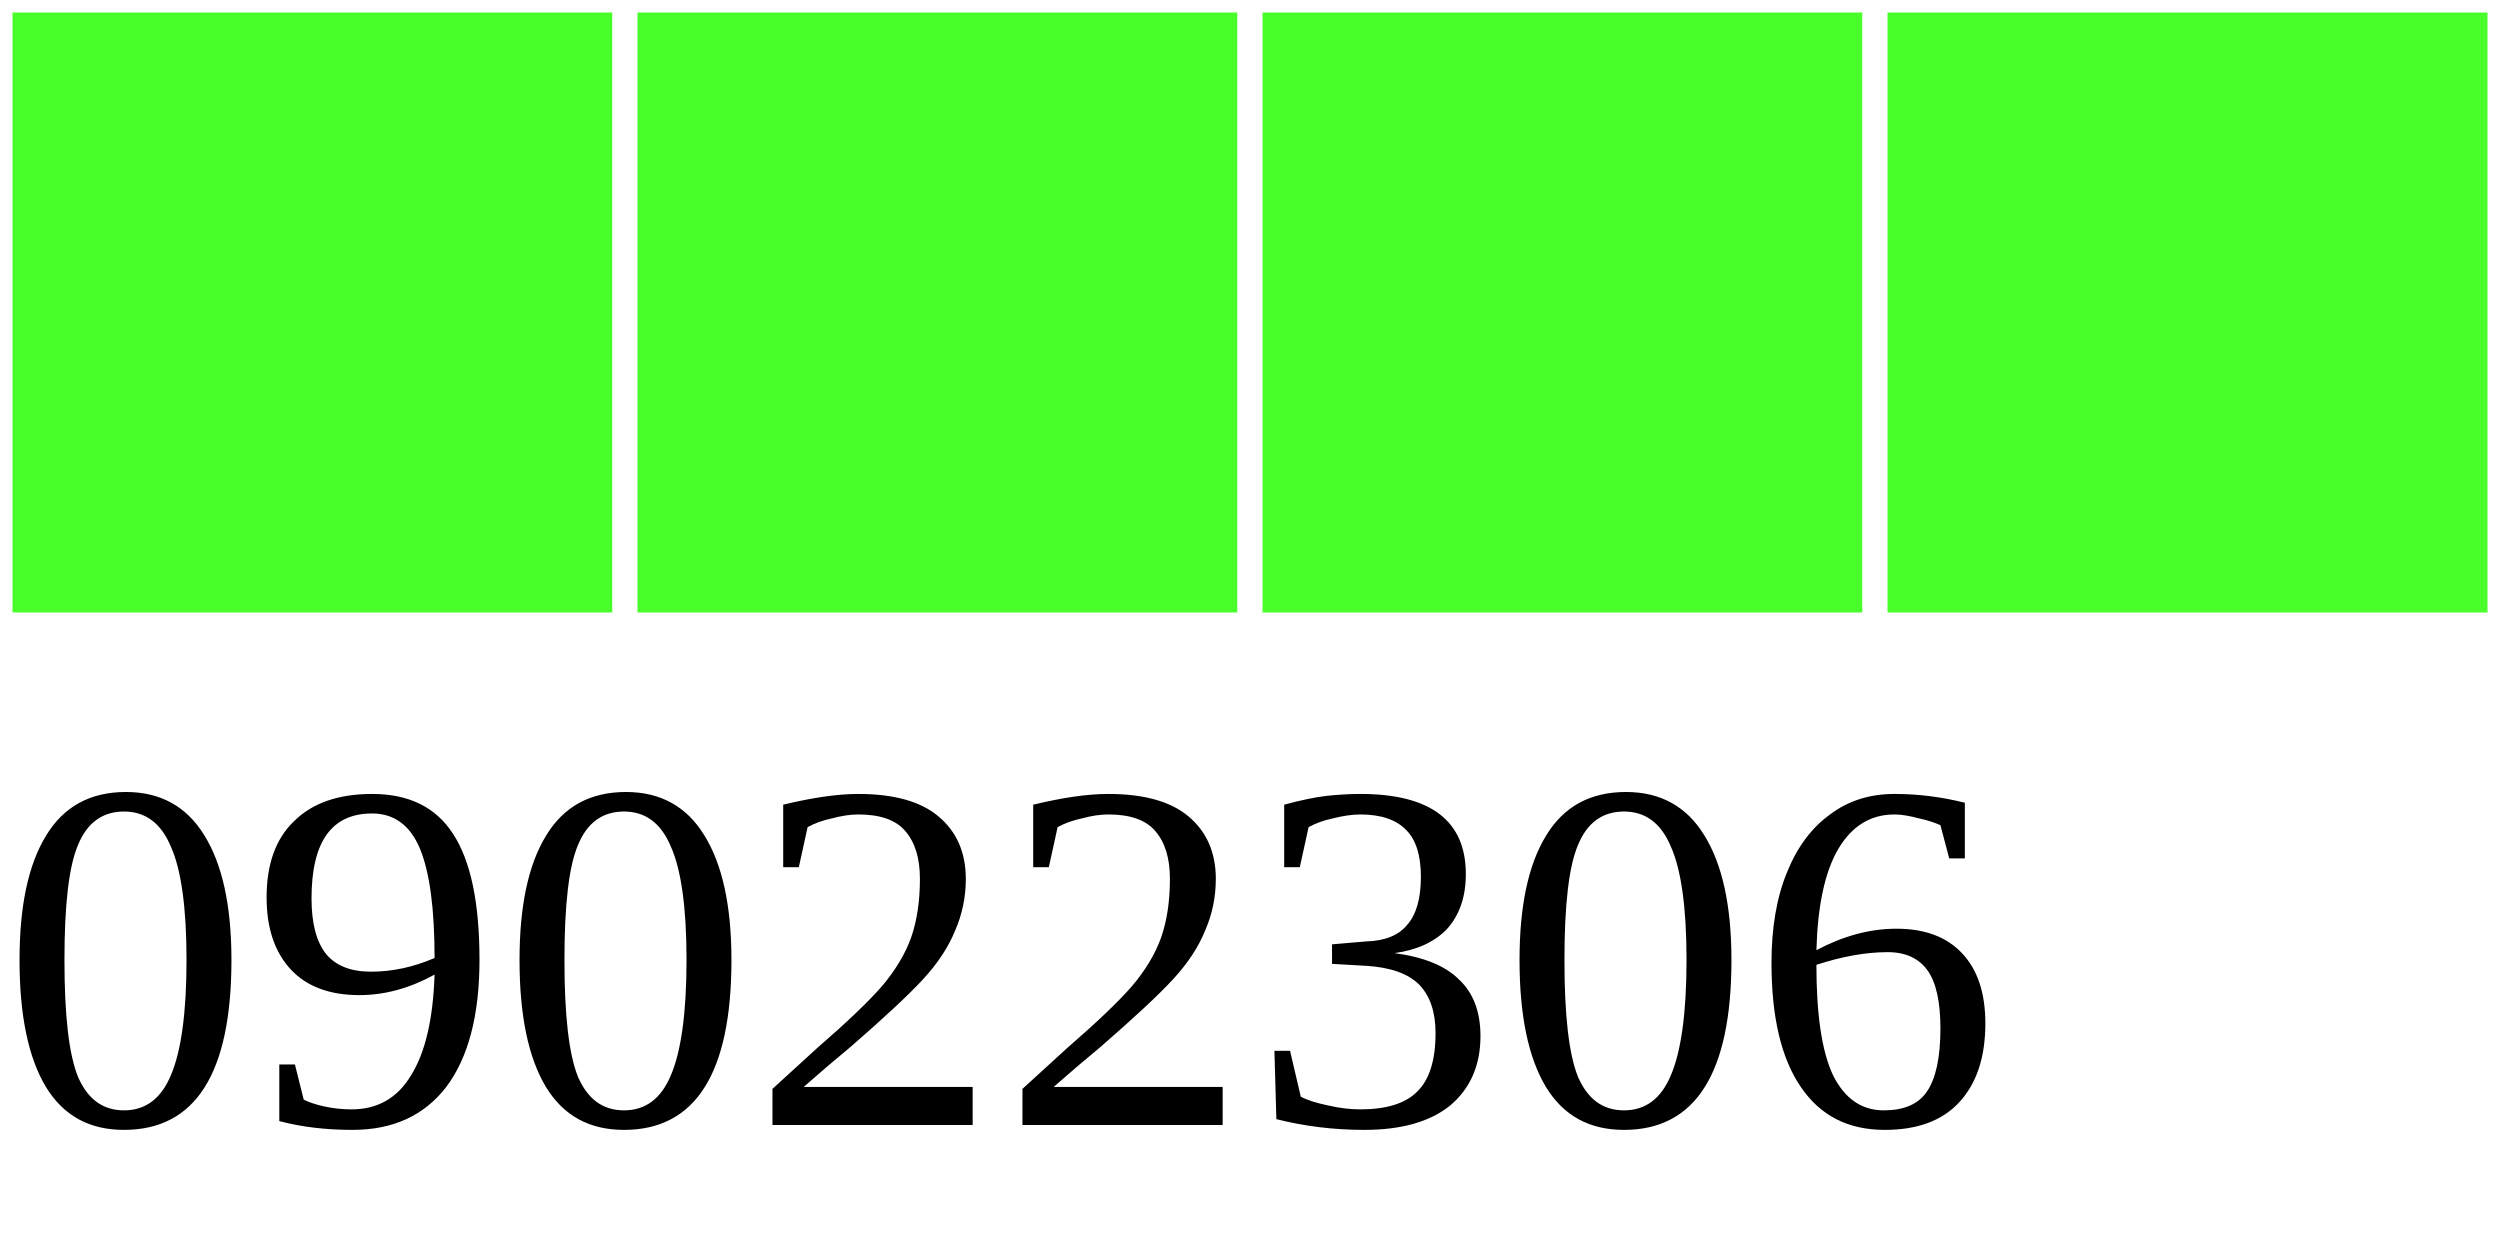
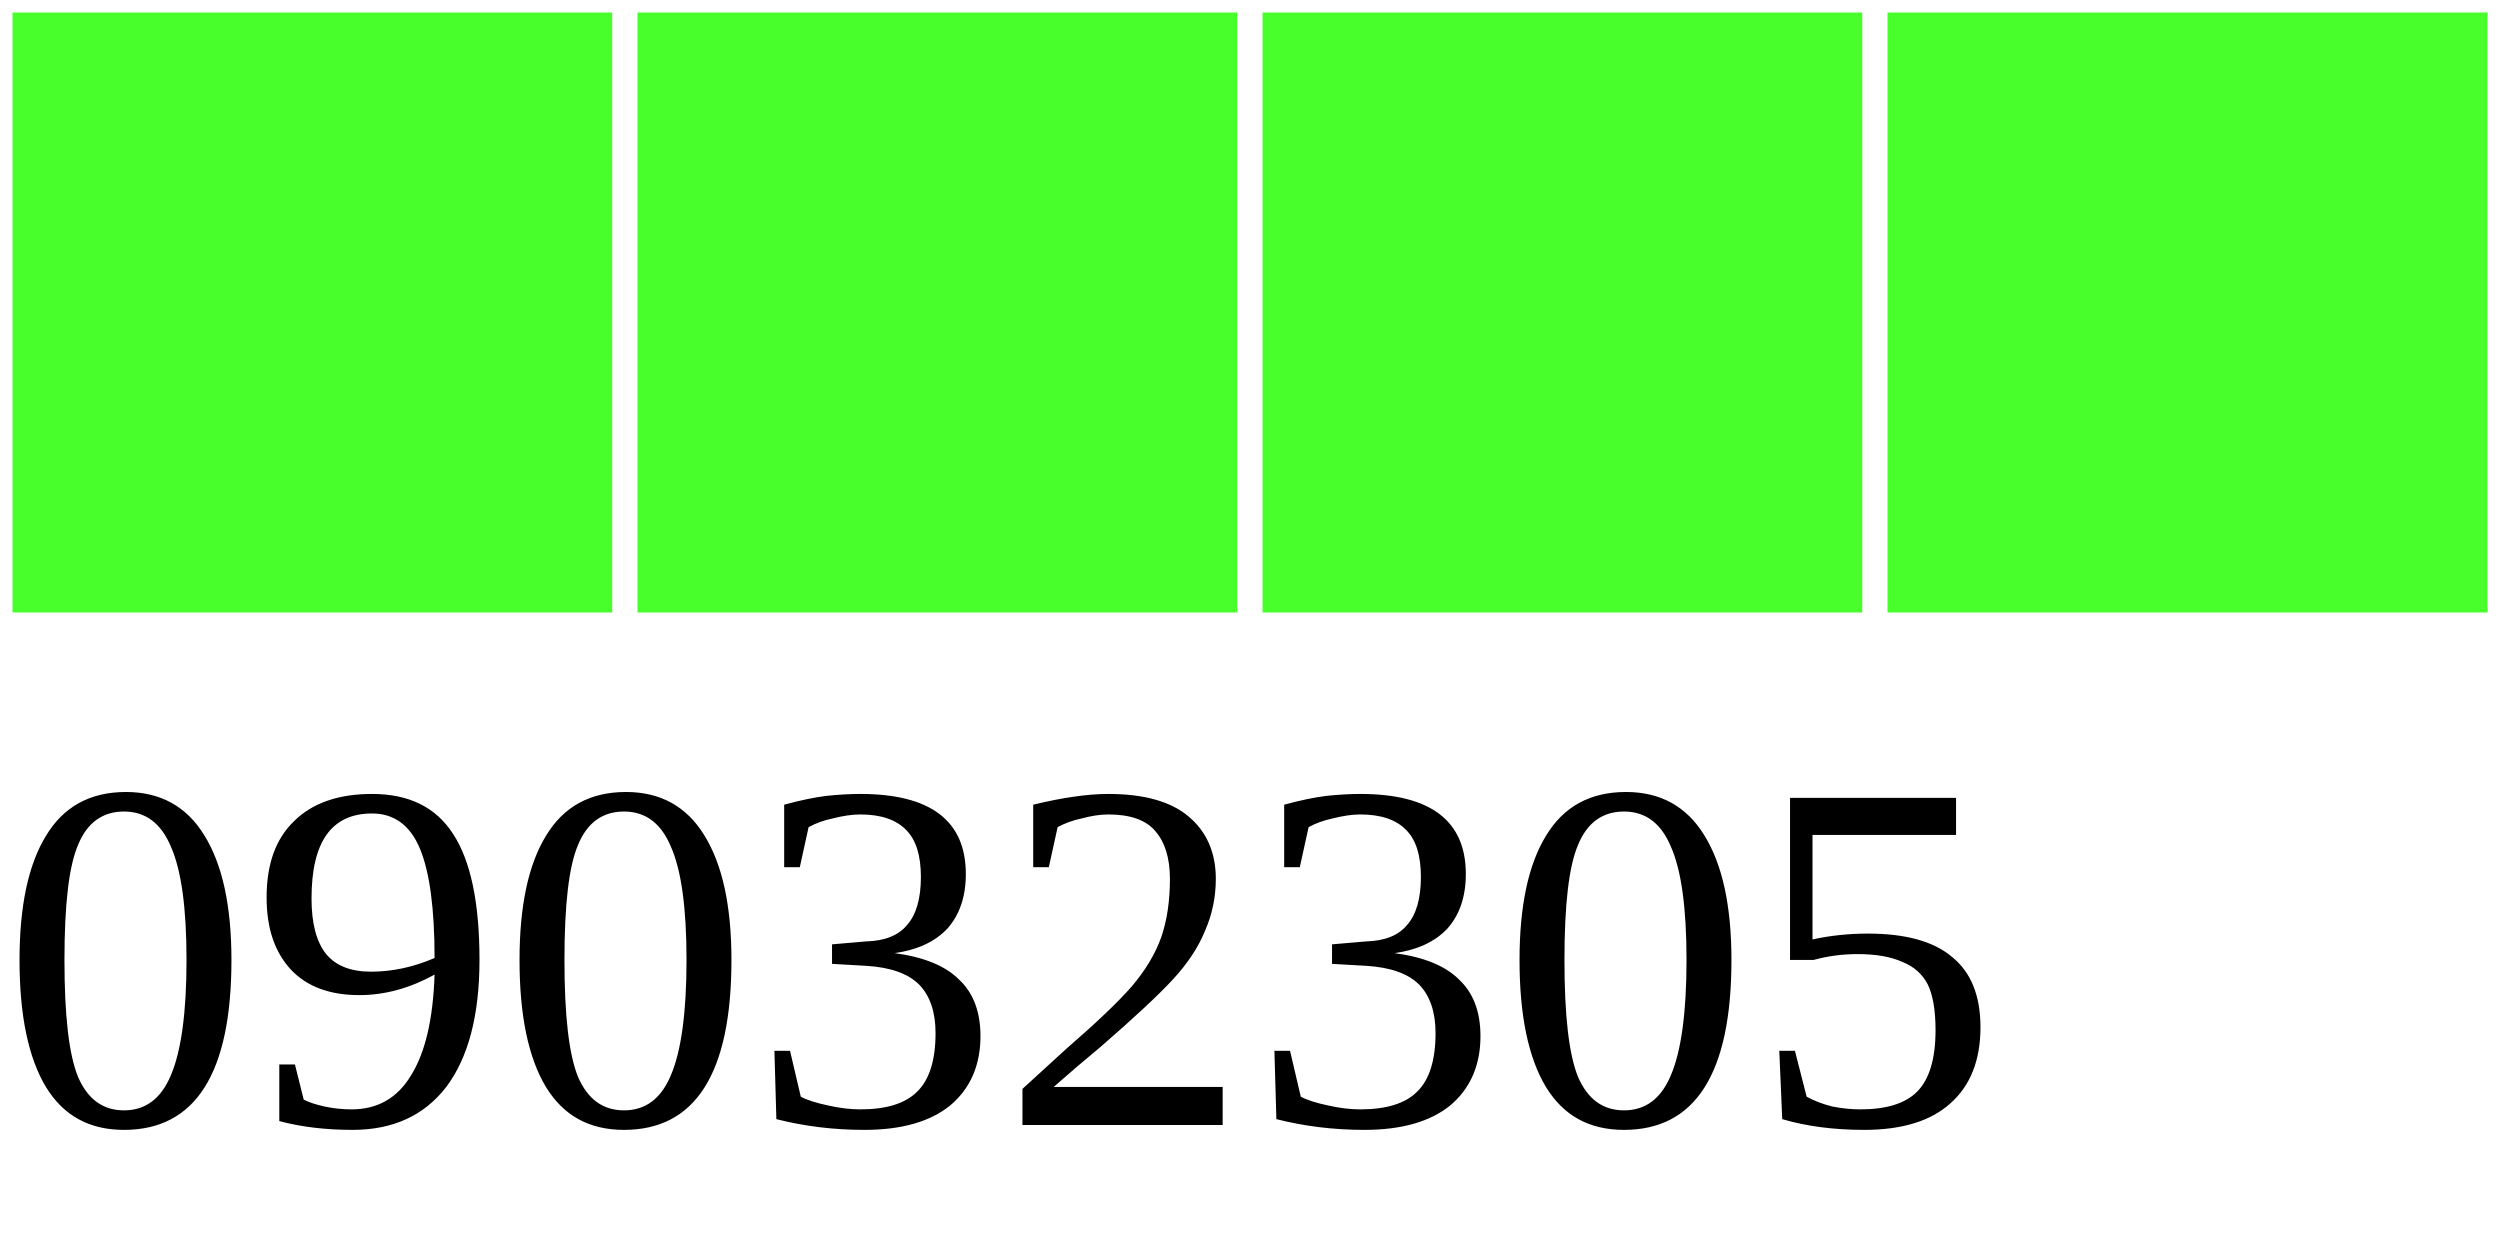
<svg xmlns="http://www.w3.org/2000/svg" width="40" height="20">
  <g>
    <rect width="10" height="10" style="fill:#48FF2C;stroke-width:0.4;stroke:rgb(255,255,255)" x="0" />
    <rect width="10" height="10" style="fill:#48FF2C;stroke-width:0.4;stroke:rgb(255,255,255)" x="10" />
    <rect width="10" height="10" style="fill:#48FF2C;stroke-width:0.4;stroke:rgb(255,255,255)" x="20" />
    <rect width="10" height="10" style="fill:#48FF2C;stroke-width:0.4;stroke:rgb(255,255,255)" x="30" />
-     <text x="0" y="18" fill="black" font-size="8">09022306</text>
+     <text x="0" y="18" fill="black" font-size="8">09032305</text>
  </g>
</svg>
